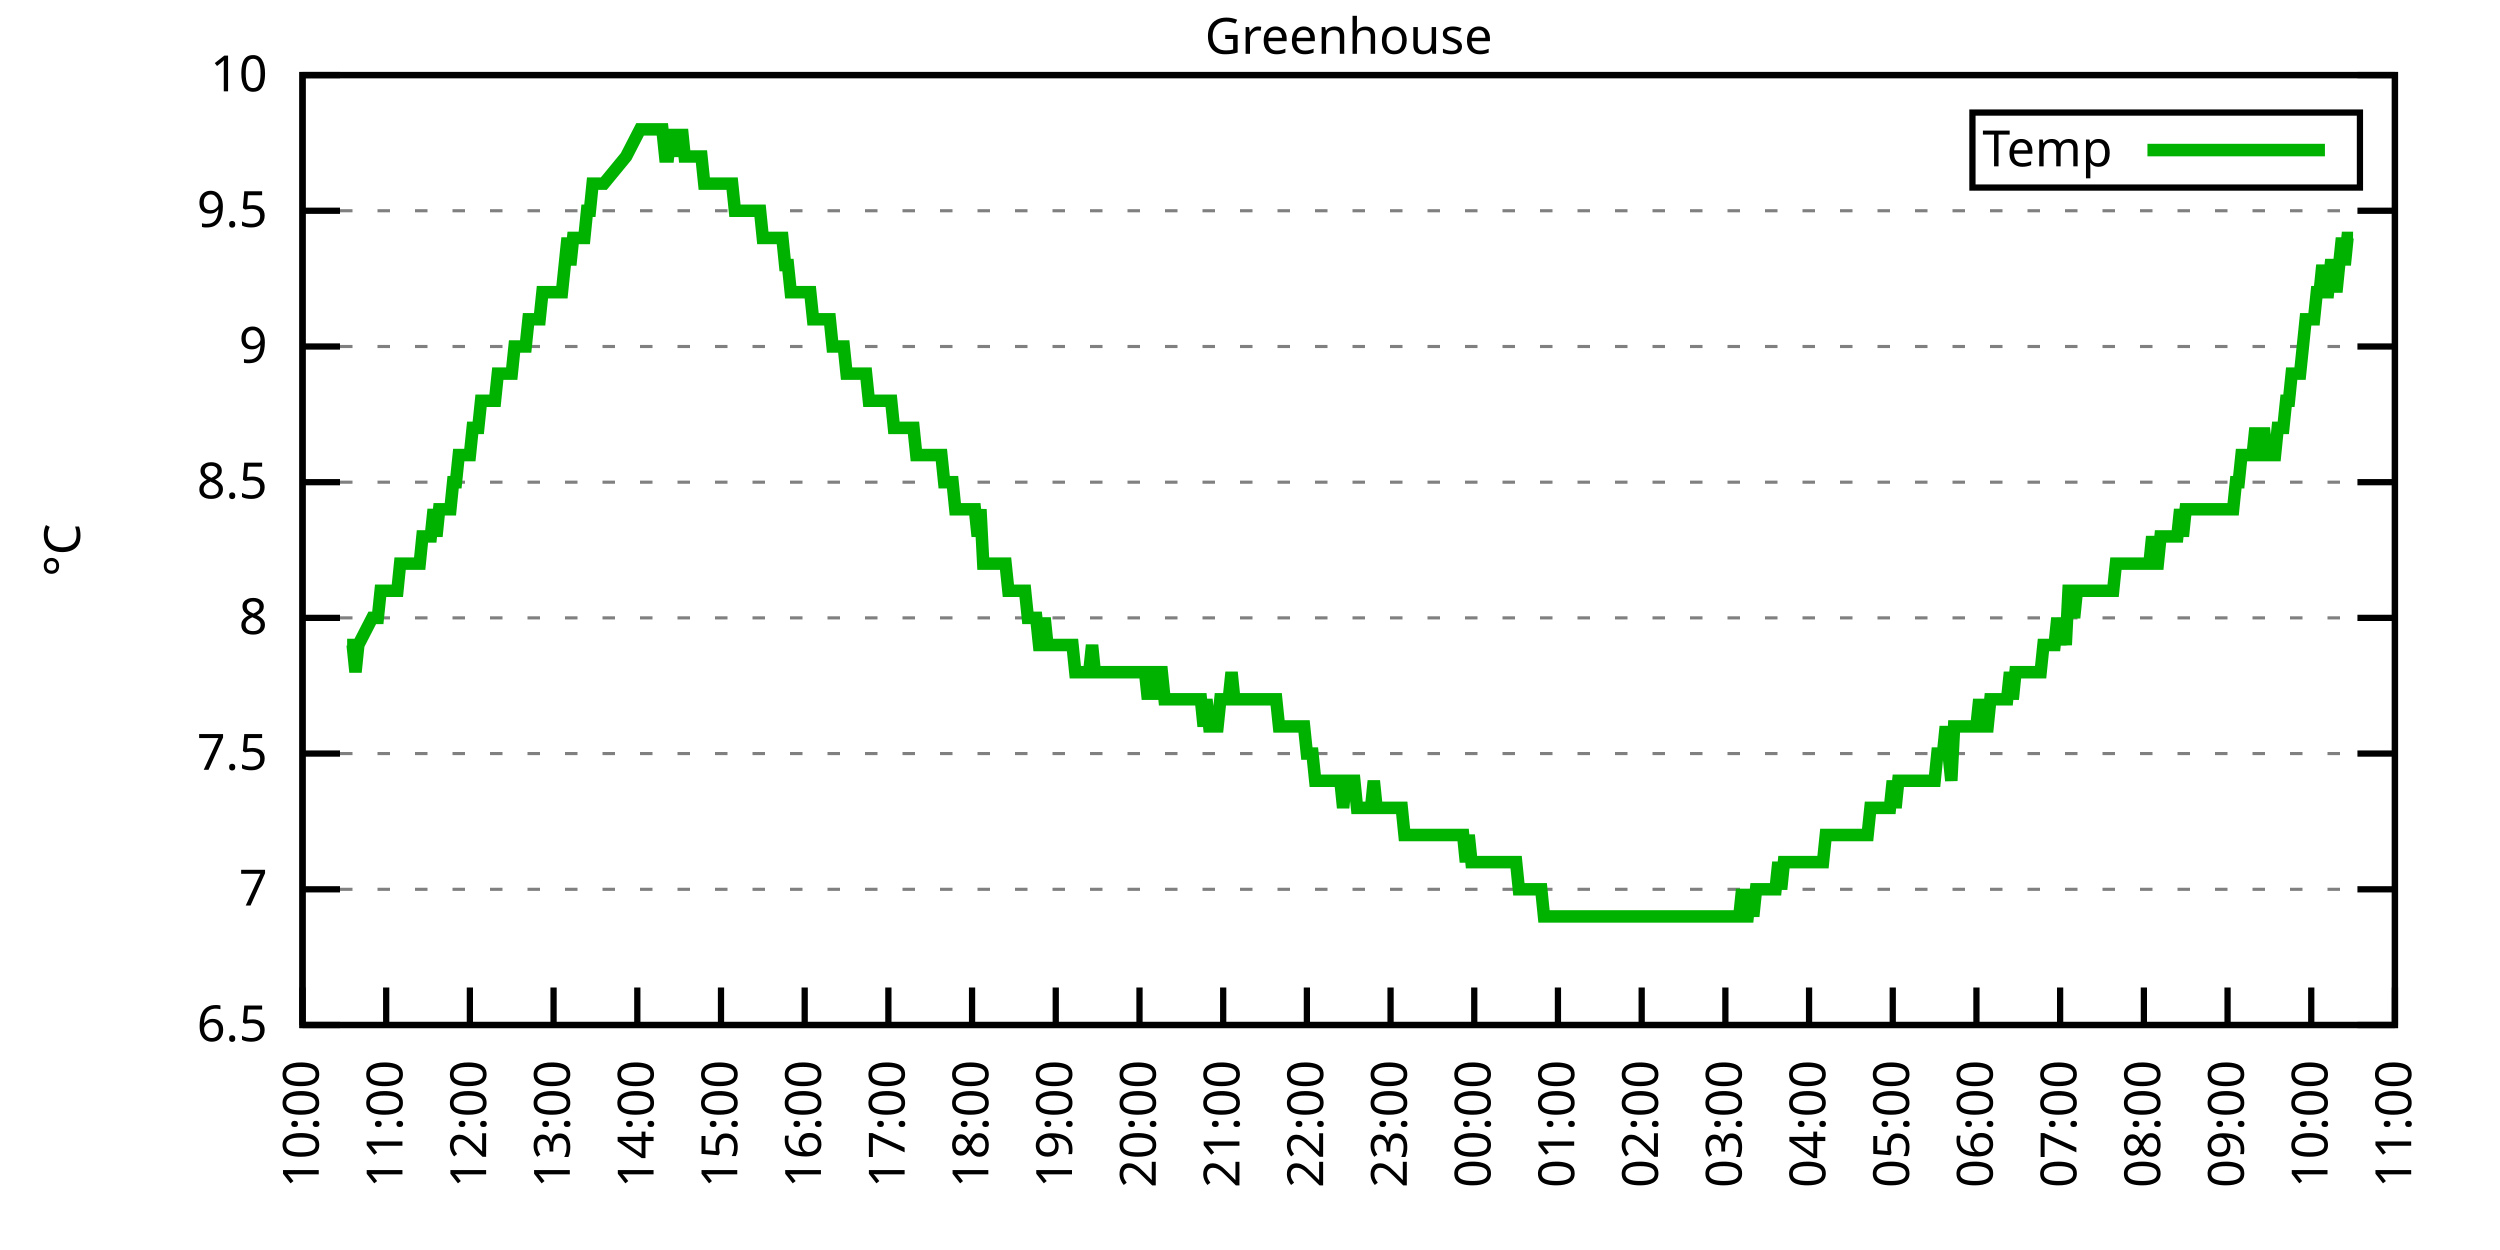
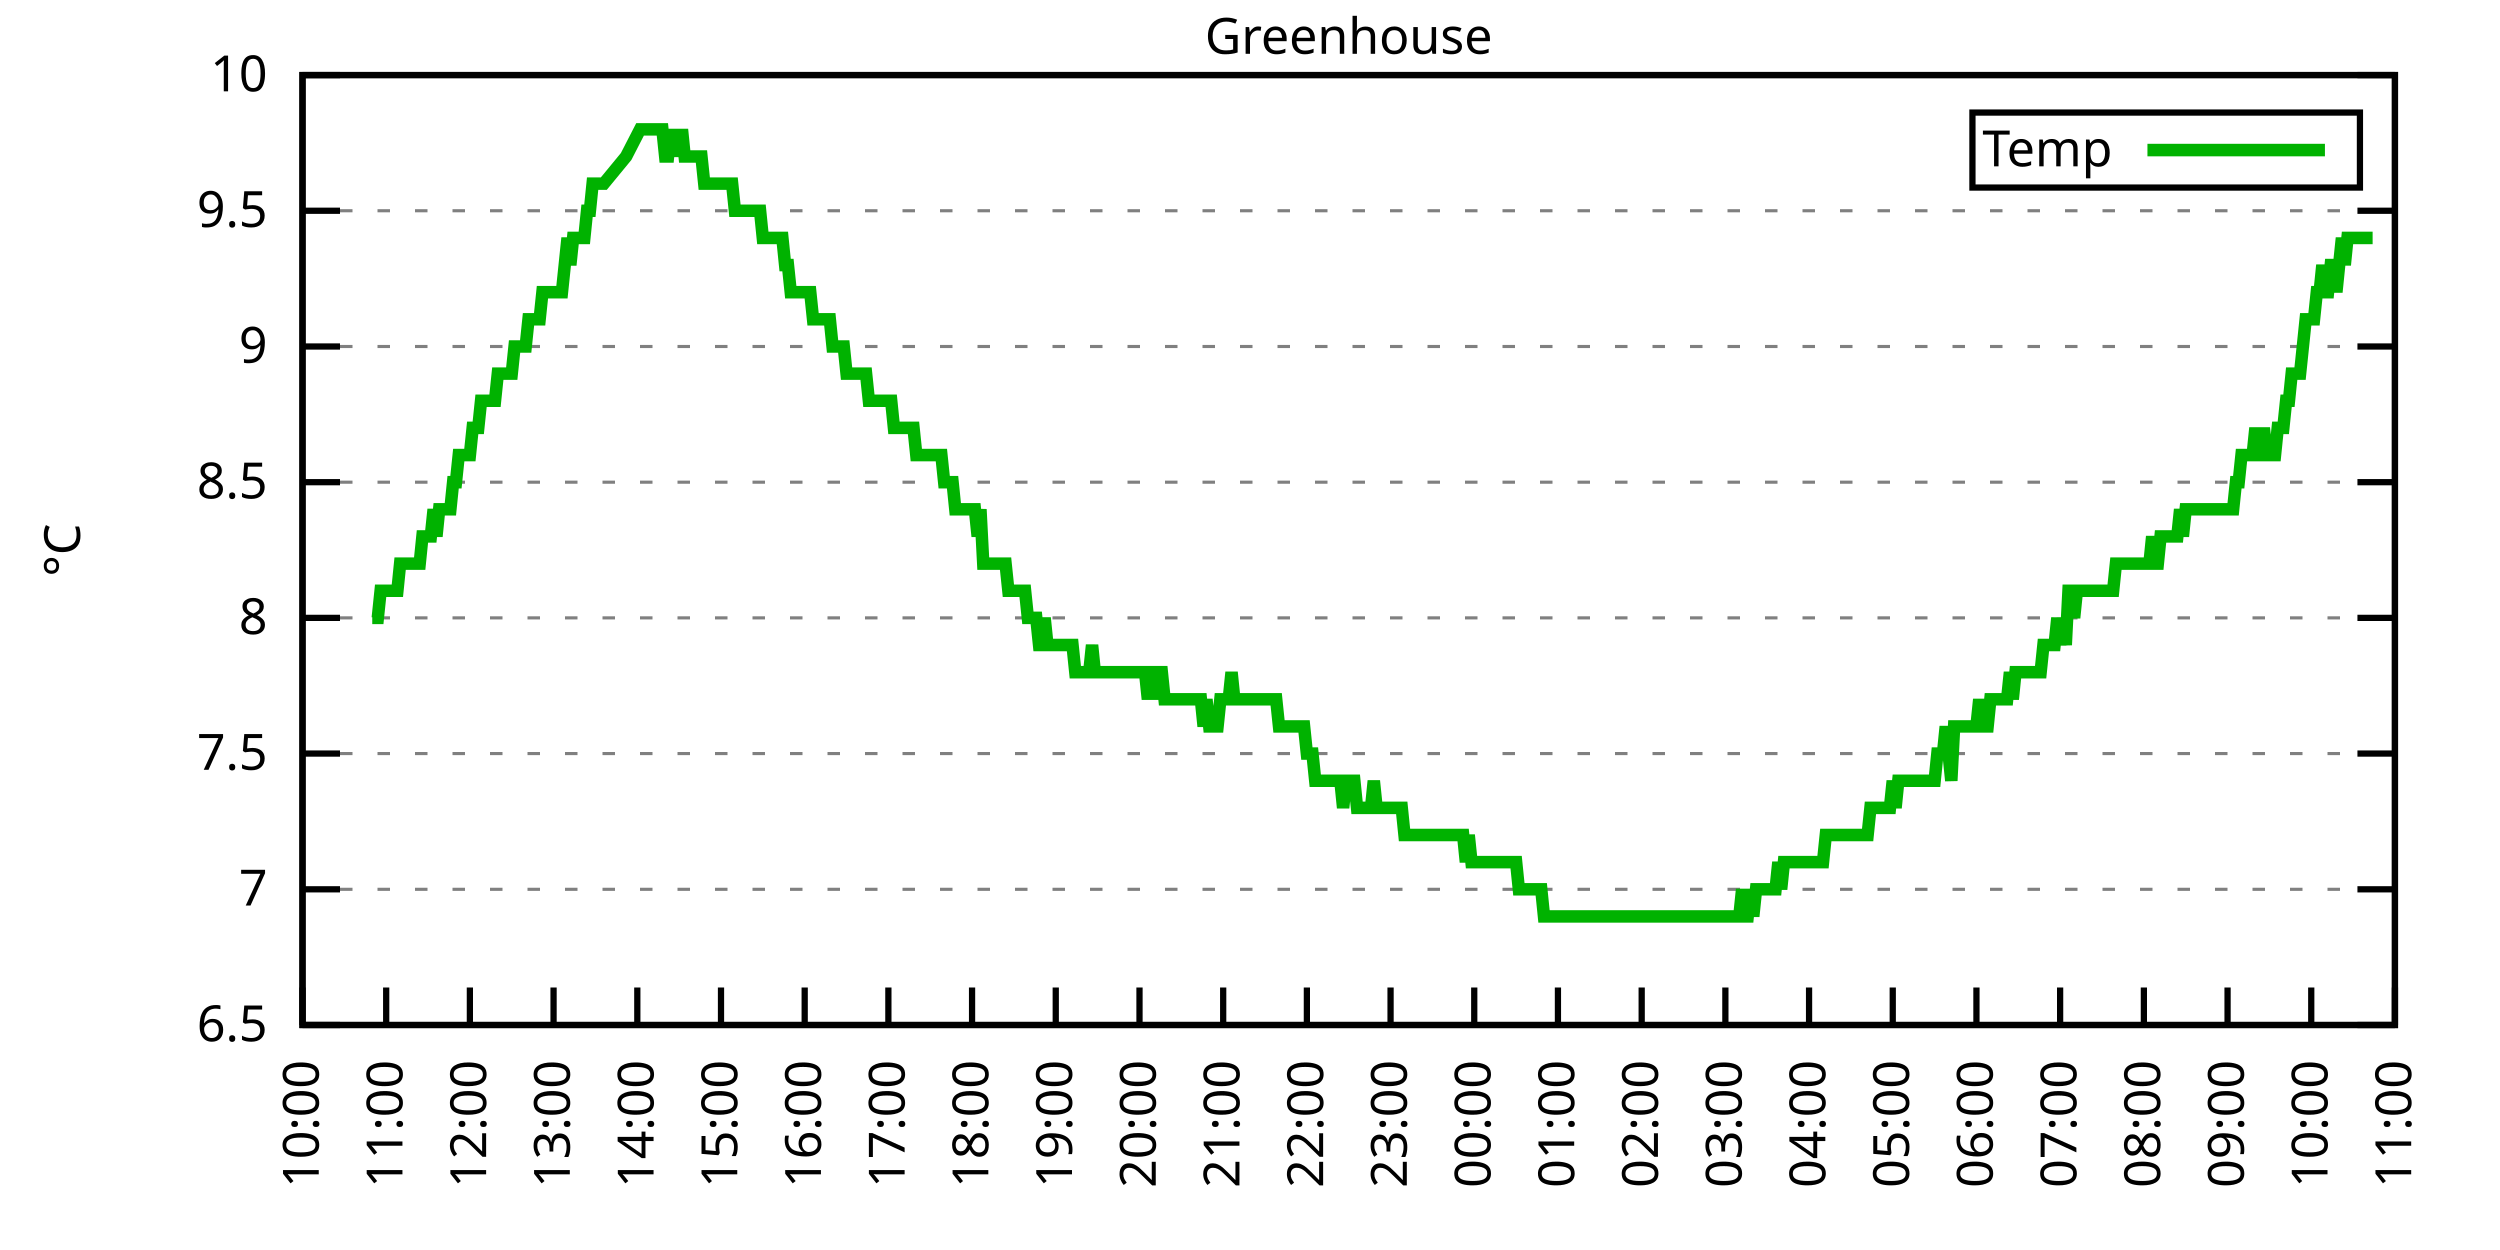
<svg xmlns="http://www.w3.org/2000/svg" xmlns:xlink="http://www.w3.org/1999/xlink" width="400" height="200" viewBox="0 0 400 200">
  <g id="gnuplot_canvas">
    <rect x="0" y="0" width="400" height="200" fill="none" />
    <defs>
      <circle id="gpDot" r="0.5" stroke-width="0.5" stroke="currentColor" />
      <path id="gpPt0" stroke-width="0.333" stroke="currentColor" d="M-1,0 h2 M0,-1 v2" />
      <path id="gpPt1" stroke-width="0.333" stroke="currentColor" d="M-1,-1 L1,1 M1,-1 L-1,1" />
      <path id="gpPt2" stroke-width="0.333" stroke="currentColor" d="M-1,0 L1,0 M0,-1 L0,1 M-1,-1 L1,1 M-1,1 L1,-1" />
      <rect id="gpPt3" stroke-width="0.333" stroke="currentColor" x="-1" y="-1" width="2" height="2" />
      <rect id="gpPt4" stroke-width="0.333" stroke="currentColor" fill="currentColor" x="-1" y="-1" width="2" height="2" />
      <circle id="gpPt5" stroke-width="0.333" stroke="currentColor" cx="0" cy="0" r="1" />
      <use xlink:href="#gpPt5" id="gpPt6" fill="currentColor" stroke="none" />
      <path id="gpPt7" stroke-width="0.333" stroke="currentColor" d="M0,-1.33 L-1.33,0.67 L1.33,0.67 z" />
      <use xlink:href="#gpPt7" id="gpPt8" fill="currentColor" stroke="none" />
      <use xlink:href="#gpPt7" id="gpPt9" stroke="currentColor" transform="rotate(180)" />
      <use xlink:href="#gpPt9" id="gpPt10" fill="currentColor" stroke="none" />
      <use xlink:href="#gpPt3" id="gpPt11" stroke="currentColor" transform="rotate(45)" />
      <use xlink:href="#gpPt11" id="gpPt12" fill="currentColor" stroke="none" />
      <path id="gpPt13" stroke-width="0.333" stroke="currentColor" d="M0,1.330 L1.265,0.411 L0.782,-1.067 L-0.782,-1.076 L-1.265,0.411 z" />
      <use xlink:href="#gpPt13" id="gpPt14" fill="currentColor" stroke="none" />
      <filter id="textbox" filterUnits="objectBoundingBox" x="0" y="0" height="1" width="1">
        <feFlood flood-color="white" flood-opacity="1" result="bgnd" />
        <feComposite in="SourceGraphic" in2="bgnd" operator="atop" />
      </filter>
      <filter id="greybox" filterUnits="objectBoundingBox" x="0" y="0" height="1" width="1">
        <feFlood flood-color="lightgrey" flood-opacity="1" result="grey" />
        <feComposite in="SourceGraphic" in2="grey" operator="atop" />
      </filter>
    </defs>
    <g fill="none" color="white" stroke="currentColor" stroke-width="1.00" stroke-linecap="butt" stroke-linejoin="miter">
</g>
    <g fill="none" color="black" stroke="currentColor" stroke-width="1.00" stroke-linecap="butt" stroke-linejoin="miter">
      <g stroke="none" shape-rendering="crispEdges">
        <polygon fill="rgb(255, 255, 255)" points="48.40,164.00 383.18,164.00 383.18,12.02 48.40,12.02 " />
      </g>
    </g>
    <g fill="none" color="black" stroke="currentColor" stroke-width="1.00" stroke-linecap="butt" stroke-linejoin="miter">
</g>
    <g fill="none" color="black" stroke="black" stroke-width="0.50" stroke-linecap="butt" stroke-linejoin="miter">
</g>
    <g fill="none" color="gray" stroke="currentColor" stroke-width="0.50" stroke-linecap="butt" stroke-linejoin="miter">
      <path stroke="gray" stroke-dasharray="2,4" class="gridline" d="M48.40,164.00 L383.19,164.00  " />
    </g>
    <g fill="none" color="gray" stroke="gray" stroke-width="1.00" stroke-linecap="butt" stroke-linejoin="miter">
</g>
    <g fill="none" color="black" stroke="currentColor" stroke-width="1.00" stroke-linecap="butt" stroke-linejoin="miter">
      <path stroke="black" d="M48.40,164.00 L54.40,164.00 M383.19,164.00 L377.19,164.00  " />
      <g transform="translate(42.80,166.60)" stroke="none" fill="black" font-family="Sans" font-size="8.00" text-anchor="end">
        <text>
          <tspan font-family="Sans"> 6.5</tspan>
        </text>
      </g>
    </g>
    <g fill="none" color="black" stroke="currentColor" stroke-width="1.00" stroke-linecap="butt" stroke-linejoin="miter">
</g>
    <g fill="none" color="black" stroke="black" stroke-width="0.50" stroke-linecap="butt" stroke-linejoin="miter">
</g>
    <g fill="none" color="gray" stroke="currentColor" stroke-width="0.50" stroke-linecap="butt" stroke-linejoin="miter">
      <path stroke="gray" stroke-dasharray="2,4" class="gridline" d="M48.40,142.29 L383.19,142.29  " />
    </g>
    <g fill="none" color="gray" stroke="gray" stroke-width="1.00" stroke-linecap="butt" stroke-linejoin="miter">
</g>
    <g fill="none" color="black" stroke="currentColor" stroke-width="1.00" stroke-linecap="butt" stroke-linejoin="miter">
      <path stroke="black" d="M48.40,142.29 L54.40,142.29 M383.19,142.29 L377.19,142.29  " />
      <g transform="translate(42.80,144.89)" stroke="none" fill="black" font-family="Sans" font-size="8.00" text-anchor="end">
        <text>
          <tspan font-family="Sans"> 7</tspan>
        </text>
      </g>
    </g>
    <g fill="none" color="black" stroke="currentColor" stroke-width="1.00" stroke-linecap="butt" stroke-linejoin="miter">
</g>
    <g fill="none" color="black" stroke="black" stroke-width="0.50" stroke-linecap="butt" stroke-linejoin="miter">
</g>
    <g fill="none" color="gray" stroke="currentColor" stroke-width="0.50" stroke-linecap="butt" stroke-linejoin="miter">
      <path stroke="gray" stroke-dasharray="2,4" class="gridline" d="M48.40,120.57 L383.19,120.57  " />
    </g>
    <g fill="none" color="gray" stroke="gray" stroke-width="1.00" stroke-linecap="butt" stroke-linejoin="miter">
</g>
    <g fill="none" color="black" stroke="currentColor" stroke-width="1.00" stroke-linecap="butt" stroke-linejoin="miter">
      <path stroke="black" d="M48.40,120.57 L54.40,120.57 M383.19,120.57 L377.19,120.57  " />
      <g transform="translate(42.80,123.17)" stroke="none" fill="black" font-family="Sans" font-size="8.00" text-anchor="end">
        <text>
          <tspan font-family="Sans"> 7.5</tspan>
        </text>
      </g>
    </g>
    <g fill="none" color="black" stroke="currentColor" stroke-width="1.00" stroke-linecap="butt" stroke-linejoin="miter">
</g>
    <g fill="none" color="black" stroke="black" stroke-width="0.50" stroke-linecap="butt" stroke-linejoin="miter">
</g>
    <g fill="none" color="gray" stroke="currentColor" stroke-width="0.50" stroke-linecap="butt" stroke-linejoin="miter">
      <path stroke="gray" stroke-dasharray="2,4" class="gridline" d="M48.40,98.86 L383.19,98.86  " />
    </g>
    <g fill="none" color="gray" stroke="gray" stroke-width="1.00" stroke-linecap="butt" stroke-linejoin="miter">
</g>
    <g fill="none" color="black" stroke="currentColor" stroke-width="1.00" stroke-linecap="butt" stroke-linejoin="miter">
      <path stroke="black" d="M48.40,98.86 L54.40,98.86 M383.19,98.86 L377.19,98.86  " />
      <g transform="translate(42.80,101.46)" stroke="none" fill="black" font-family="Sans" font-size="8.00" text-anchor="end">
        <text>
          <tspan font-family="Sans"> 8</tspan>
        </text>
      </g>
    </g>
    <g fill="none" color="black" stroke="currentColor" stroke-width="1.00" stroke-linecap="butt" stroke-linejoin="miter">
</g>
    <g fill="none" color="black" stroke="black" stroke-width="0.50" stroke-linecap="butt" stroke-linejoin="miter">
</g>
    <g fill="none" color="gray" stroke="currentColor" stroke-width="0.50" stroke-linecap="butt" stroke-linejoin="miter">
      <path stroke="gray" stroke-dasharray="2,4" class="gridline" d="M48.40,77.15 L383.19,77.15  " />
    </g>
    <g fill="none" color="gray" stroke="gray" stroke-width="1.00" stroke-linecap="butt" stroke-linejoin="miter">
</g>
    <g fill="none" color="black" stroke="currentColor" stroke-width="1.00" stroke-linecap="butt" stroke-linejoin="miter">
      <path stroke="black" d="M48.40,77.15 L54.40,77.15 M383.19,77.15 L377.19,77.15  " />
      <g transform="translate(42.80,79.75)" stroke="none" fill="black" font-family="Sans" font-size="8.00" text-anchor="end">
        <text>
          <tspan font-family="Sans"> 8.5</tspan>
        </text>
      </g>
    </g>
    <g fill="none" color="black" stroke="currentColor" stroke-width="1.00" stroke-linecap="butt" stroke-linejoin="miter">
</g>
    <g fill="none" color="black" stroke="black" stroke-width="0.50" stroke-linecap="butt" stroke-linejoin="miter">
</g>
    <g fill="none" color="gray" stroke="currentColor" stroke-width="0.50" stroke-linecap="butt" stroke-linejoin="miter">
      <path stroke="gray" stroke-dasharray="2,4" class="gridline" d="M48.40,55.44 L383.19,55.44  " />
    </g>
    <g fill="none" color="gray" stroke="gray" stroke-width="1.00" stroke-linecap="butt" stroke-linejoin="miter">
</g>
    <g fill="none" color="black" stroke="currentColor" stroke-width="1.00" stroke-linecap="butt" stroke-linejoin="miter">
      <path stroke="black" d="M48.40,55.44 L54.40,55.44 M383.19,55.44 L377.19,55.44  " />
      <g transform="translate(42.80,58.04)" stroke="none" fill="black" font-family="Sans" font-size="8.00" text-anchor="end">
        <text>
          <tspan font-family="Sans"> 9</tspan>
        </text>
      </g>
    </g>
    <g fill="none" color="black" stroke="currentColor" stroke-width="1.00" stroke-linecap="butt" stroke-linejoin="miter">
</g>
    <g fill="none" color="black" stroke="black" stroke-width="0.50" stroke-linecap="butt" stroke-linejoin="miter">
</g>
    <g fill="none" color="gray" stroke="currentColor" stroke-width="0.50" stroke-linecap="butt" stroke-linejoin="miter">
      <path stroke="gray" stroke-dasharray="2,4" class="gridline" d="M48.40,33.72 L383.19,33.72  " />
    </g>
    <g fill="none" color="gray" stroke="gray" stroke-width="1.00" stroke-linecap="butt" stroke-linejoin="miter">
</g>
    <g fill="none" color="black" stroke="currentColor" stroke-width="1.00" stroke-linecap="butt" stroke-linejoin="miter">
      <path stroke="black" d="M48.40,33.72 L54.40,33.72 M383.19,33.72 L377.19,33.72  " />
      <g transform="translate(42.80,36.32)" stroke="none" fill="black" font-family="Sans" font-size="8.00" text-anchor="end">
        <text>
          <tspan font-family="Sans"> 9.5</tspan>
        </text>
      </g>
    </g>
    <g fill="none" color="black" stroke="currentColor" stroke-width="1.00" stroke-linecap="butt" stroke-linejoin="miter">
</g>
    <g fill="none" color="black" stroke="black" stroke-width="0.50" stroke-linecap="butt" stroke-linejoin="miter">
</g>
    <g fill="none" color="gray" stroke="currentColor" stroke-width="0.50" stroke-linecap="butt" stroke-linejoin="miter">
      <path stroke="gray" stroke-dasharray="2,4" class="gridline" d="M48.40,12.01 L383.19,12.01  " />
    </g>
    <g fill="none" color="gray" stroke="gray" stroke-width="1.00" stroke-linecap="butt" stroke-linejoin="miter">
</g>
    <g fill="none" color="black" stroke="currentColor" stroke-width="1.00" stroke-linecap="butt" stroke-linejoin="miter">
      <path stroke="black" d="M48.40,12.01 L54.40,12.01 M383.19,12.01 L377.19,12.01  " />
      <g transform="translate(42.80,14.61)" stroke="none" fill="black" font-family="Sans" font-size="8.00" text-anchor="end">
        <text>
          <tspan font-family="Sans"> 10</tspan>
        </text>
      </g>
    </g>
    <g fill="none" color="black" stroke="currentColor" stroke-width="1.00" stroke-linecap="butt" stroke-linejoin="miter">
      <path stroke="black" d="M48.40,164.00 L48.40,158.00  " />
      <g transform="translate(51.00,169.60) rotate(270.00)" stroke="none" fill="black" font-family="Sans" font-size="8.00" text-anchor="end">
        <text>
          <tspan font-family="Sans">10:00</tspan>
        </text>
      </g>
    </g>
    <g fill="none" color="black" stroke="currentColor" stroke-width="1.00" stroke-linecap="butt" stroke-linejoin="miter">
      <path stroke="black" d="M61.79,164.00 L61.79,158.00  " />
      <g transform="translate(64.39,169.60) rotate(270.00)" stroke="none" fill="black" font-family="Sans" font-size="8.00" text-anchor="end">
        <text>
          <tspan font-family="Sans">11:00</tspan>
        </text>
      </g>
    </g>
    <g fill="none" color="black" stroke="currentColor" stroke-width="1.00" stroke-linecap="butt" stroke-linejoin="miter">
      <path stroke="black" d="M75.18,164.00 L75.18,158.00  " />
      <g transform="translate(77.78,169.60) rotate(270.00)" stroke="none" fill="black" font-family="Sans" font-size="8.00" text-anchor="end">
        <text>
          <tspan font-family="Sans">12:00</tspan>
        </text>
      </g>
    </g>
    <g fill="none" color="black" stroke="currentColor" stroke-width="1.00" stroke-linecap="butt" stroke-linejoin="miter">
      <path stroke="black" d="M88.57,164.00 L88.57,158.00  " />
      <g transform="translate(91.17,169.60) rotate(270.00)" stroke="none" fill="black" font-family="Sans" font-size="8.00" text-anchor="end">
        <text>
          <tspan font-family="Sans">13:00</tspan>
        </text>
      </g>
    </g>
    <g fill="none" color="black" stroke="currentColor" stroke-width="1.00" stroke-linecap="butt" stroke-linejoin="miter">
      <path stroke="black" d="M101.97,164.00 L101.97,158.00  " />
      <g transform="translate(104.57,169.60) rotate(270.00)" stroke="none" fill="black" font-family="Sans" font-size="8.00" text-anchor="end">
        <text>
          <tspan font-family="Sans">14:00</tspan>
        </text>
      </g>
    </g>
    <g fill="none" color="black" stroke="currentColor" stroke-width="1.00" stroke-linecap="butt" stroke-linejoin="miter">
      <path stroke="black" d="M115.36,164.00 L115.36,158.00  " />
      <g transform="translate(117.96,169.60) rotate(270.00)" stroke="none" fill="black" font-family="Sans" font-size="8.00" text-anchor="end">
        <text>
          <tspan font-family="Sans">15:00</tspan>
        </text>
      </g>
    </g>
    <g fill="none" color="black" stroke="currentColor" stroke-width="1.00" stroke-linecap="butt" stroke-linejoin="miter">
      <path stroke="black" d="M128.75,164.00 L128.75,158.00  " />
      <g transform="translate(131.35,169.60) rotate(270.00)" stroke="none" fill="black" font-family="Sans" font-size="8.00" text-anchor="end">
        <text>
          <tspan font-family="Sans">16:00</tspan>
        </text>
      </g>
    </g>
    <g fill="none" color="black" stroke="currentColor" stroke-width="1.00" stroke-linecap="butt" stroke-linejoin="miter">
      <path stroke="black" d="M142.14,164.00 L142.14,158.00  " />
      <g transform="translate(144.74,169.60) rotate(270.00)" stroke="none" fill="black" font-family="Sans" font-size="8.00" text-anchor="end">
        <text>
          <tspan font-family="Sans">17:00</tspan>
        </text>
      </g>
    </g>
    <g fill="none" color="black" stroke="currentColor" stroke-width="1.00" stroke-linecap="butt" stroke-linejoin="miter">
      <path stroke="black" d="M155.53,164.00 L155.53,158.00  " />
      <g transform="translate(158.13,169.60) rotate(270.00)" stroke="none" fill="black" font-family="Sans" font-size="8.00" text-anchor="end">
        <text>
          <tspan font-family="Sans">18:00</tspan>
        </text>
      </g>
    </g>
    <g fill="none" color="black" stroke="currentColor" stroke-width="1.00" stroke-linecap="butt" stroke-linejoin="miter">
      <path stroke="black" d="M168.92,164.00 L168.92,158.00  " />
      <g transform="translate(171.52,169.60) rotate(270.00)" stroke="none" fill="black" font-family="Sans" font-size="8.00" text-anchor="end">
        <text>
          <tspan font-family="Sans">19:00</tspan>
        </text>
      </g>
    </g>
    <g fill="none" color="black" stroke="currentColor" stroke-width="1.00" stroke-linecap="butt" stroke-linejoin="miter">
      <path stroke="black" d="M182.32,164.00 L182.32,158.00  " />
      <g transform="translate(184.92,169.60) rotate(270.00)" stroke="none" fill="black" font-family="Sans" font-size="8.00" text-anchor="end">
        <text>
          <tspan font-family="Sans">20:00</tspan>
        </text>
      </g>
    </g>
    <g fill="none" color="black" stroke="currentColor" stroke-width="1.00" stroke-linecap="butt" stroke-linejoin="miter">
      <path stroke="black" d="M195.71,164.00 L195.71,158.00  " />
      <g transform="translate(198.31,169.60) rotate(270.00)" stroke="none" fill="black" font-family="Sans" font-size="8.00" text-anchor="end">
        <text>
          <tspan font-family="Sans">21:00</tspan>
        </text>
      </g>
    </g>
    <g fill="none" color="black" stroke="currentColor" stroke-width="1.00" stroke-linecap="butt" stroke-linejoin="miter">
      <path stroke="black" d="M209.10,164.00 L209.10,158.00  " />
      <g transform="translate(211.70,169.60) rotate(270.00)" stroke="none" fill="black" font-family="Sans" font-size="8.00" text-anchor="end">
        <text>
          <tspan font-family="Sans">22:00</tspan>
        </text>
      </g>
    </g>
    <g fill="none" color="black" stroke="currentColor" stroke-width="1.00" stroke-linecap="butt" stroke-linejoin="miter">
      <path stroke="black" d="M222.49,164.00 L222.49,158.00  " />
      <g transform="translate(225.09,169.60) rotate(270.00)" stroke="none" fill="black" font-family="Sans" font-size="8.00" text-anchor="end">
        <text>
          <tspan font-family="Sans">23:00</tspan>
        </text>
      </g>
    </g>
    <g fill="none" color="black" stroke="currentColor" stroke-width="1.00" stroke-linecap="butt" stroke-linejoin="miter">
      <path stroke="black" d="M235.88,164.00 L235.88,158.00  " />
      <g transform="translate(238.48,169.60) rotate(270.00)" stroke="none" fill="black" font-family="Sans" font-size="8.00" text-anchor="end">
        <text>
          <tspan font-family="Sans">00:00</tspan>
        </text>
      </g>
    </g>
    <g fill="none" color="black" stroke="currentColor" stroke-width="1.00" stroke-linecap="butt" stroke-linejoin="miter">
      <path stroke="black" d="M249.27,164.00 L249.27,158.00  " />
      <g transform="translate(251.87,169.60) rotate(270.00)" stroke="none" fill="black" font-family="Sans" font-size="8.00" text-anchor="end">
        <text>
          <tspan font-family="Sans">01:00</tspan>
        </text>
      </g>
    </g>
    <g fill="none" color="black" stroke="currentColor" stroke-width="1.00" stroke-linecap="butt" stroke-linejoin="miter">
      <path stroke="black" d="M262.67,164.00 L262.67,158.00  " />
      <g transform="translate(265.27,169.60) rotate(270.00)" stroke="none" fill="black" font-family="Sans" font-size="8.00" text-anchor="end">
        <text>
          <tspan font-family="Sans">02:00</tspan>
        </text>
      </g>
    </g>
    <g fill="none" color="black" stroke="currentColor" stroke-width="1.00" stroke-linecap="butt" stroke-linejoin="miter">
      <path stroke="black" d="M276.06,164.00 L276.06,158.00  " />
      <g transform="translate(278.66,169.60) rotate(270.00)" stroke="none" fill="black" font-family="Sans" font-size="8.00" text-anchor="end">
        <text>
          <tspan font-family="Sans">03:00</tspan>
        </text>
      </g>
    </g>
    <g fill="none" color="black" stroke="currentColor" stroke-width="1.00" stroke-linecap="butt" stroke-linejoin="miter">
      <path stroke="black" d="M289.45,164.00 L289.45,158.00  " />
      <g transform="translate(292.05,169.60) rotate(270.00)" stroke="none" fill="black" font-family="Sans" font-size="8.00" text-anchor="end">
        <text>
          <tspan font-family="Sans">04:00</tspan>
        </text>
      </g>
    </g>
    <g fill="none" color="black" stroke="currentColor" stroke-width="1.00" stroke-linecap="butt" stroke-linejoin="miter">
      <path stroke="black" d="M302.84,164.00 L302.84,158.00  " />
      <g transform="translate(305.44,169.60) rotate(270.00)" stroke="none" fill="black" font-family="Sans" font-size="8.00" text-anchor="end">
        <text>
          <tspan font-family="Sans">05:00</tspan>
        </text>
      </g>
    </g>
    <g fill="none" color="black" stroke="currentColor" stroke-width="1.00" stroke-linecap="butt" stroke-linejoin="miter">
      <path stroke="black" d="M316.23,164.00 L316.23,158.00  " />
      <g transform="translate(318.83,169.60) rotate(270.00)" stroke="none" fill="black" font-family="Sans" font-size="8.00" text-anchor="end">
        <text>
          <tspan font-family="Sans">06:00</tspan>
        </text>
      </g>
    </g>
    <g fill="none" color="black" stroke="currentColor" stroke-width="1.00" stroke-linecap="butt" stroke-linejoin="miter">
      <path stroke="black" d="M329.62,164.00 L329.62,158.00  " />
      <g transform="translate(332.22,169.60) rotate(270.00)" stroke="none" fill="black" font-family="Sans" font-size="8.00" text-anchor="end">
        <text>
          <tspan font-family="Sans">07:00</tspan>
        </text>
      </g>
    </g>
    <g fill="none" color="black" stroke="currentColor" stroke-width="1.00" stroke-linecap="butt" stroke-linejoin="miter">
      <path stroke="black" d="M343.02,164.00 L343.02,158.00  " />
      <g transform="translate(345.62,169.60) rotate(270.00)" stroke="none" fill="black" font-family="Sans" font-size="8.00" text-anchor="end">
        <text>
          <tspan font-family="Sans">08:00</tspan>
        </text>
      </g>
    </g>
    <g fill="none" color="black" stroke="currentColor" stroke-width="1.00" stroke-linecap="butt" stroke-linejoin="miter">
      <path stroke="black" d="M356.41,164.00 L356.41,158.00  " />
      <g transform="translate(359.01,169.60) rotate(270.00)" stroke="none" fill="black" font-family="Sans" font-size="8.00" text-anchor="end">
        <text>
          <tspan font-family="Sans">09:00</tspan>
        </text>
      </g>
    </g>
    <g fill="none" color="black" stroke="currentColor" stroke-width="1.00" stroke-linecap="butt" stroke-linejoin="miter">
      <path stroke="black" d="M369.80,164.00 L369.80,158.00  " />
      <g transform="translate(372.40,169.60) rotate(270.00)" stroke="none" fill="black" font-family="Sans" font-size="8.00" text-anchor="end">
        <text>
          <tspan font-family="Sans">10:00</tspan>
        </text>
      </g>
    </g>
    <g fill="none" color="black" stroke="currentColor" stroke-width="1.00" stroke-linecap="butt" stroke-linejoin="miter">
      <path stroke="black" d="M383.19,164.00 L383.19,158.00  " />
      <g transform="translate(385.79,169.60) rotate(270.00)" stroke="none" fill="black" font-family="Sans" font-size="8.00" text-anchor="end">
        <text>
          <tspan font-family="Sans">11:00</tspan>
        </text>
      </g>
    </g>
    <g fill="none" color="black" stroke="currentColor" stroke-width="1.00" stroke-linecap="butt" stroke-linejoin="miter">
</g>
    <g fill="none" color="black" stroke="currentColor" stroke-width="1.00" stroke-linecap="butt" stroke-linejoin="miter">
      <path stroke="black" d="M48.40,12.01 L48.40,164.00 L383.19,164.00 L383.19,12.01 L48.40,12.01 Z  " />
    </g>
    <g fill="none" color="black" stroke="currentColor" stroke-width="1.00" stroke-linecap="butt" stroke-linejoin="miter">
</g>
    <g fill="none" color="black" stroke="currentColor" stroke-width="1.00" stroke-linecap="butt" stroke-linejoin="miter">
      <path stroke="black" d="M315.59,30.01 L315.59,18.01 L377.59,18.01 L377.59,30.01 L315.59,30.01 Z  " />
    </g>
    <g id="Greenhouse_plot_1">
      <g fill="none" color="white" stroke="black" stroke-width="2.00" stroke-linecap="butt" stroke-linejoin="miter">
</g>
      <g fill="none" color="black" stroke="currentColor" stroke-width="2.00" stroke-linecap="butt" stroke-linejoin="miter">
        <g transform="translate(337.99,26.61)" stroke="none" fill="black" font-family="Sans" font-size="8.00" text-anchor="end">
          <text>
            <tspan font-family="Sans">Temp</tspan>
          </text>
        </g>
      </g>
      <g fill="none" color="black" stroke="currentColor" stroke-width="2.00" stroke-linecap="butt" stroke-linejoin="miter">
-         <path stroke="rgb(  0, 178,   0)" d="M343.59,24.01 L371.99,24.01 M55.54,103.20 L55.99,103.20 L56.43,103.20 L56.88,107.55 L57.33,103.20 L59.56,98.86   L60.45,98.86 L60.90,94.52 L61.35,94.52 L61.79,94.52 L62.24,94.52 L62.68,94.52 L63.13,94.52 L63.58,94.52   L64.02,90.18 L64.47,90.18 L64.92,90.18 L65.36,90.18 L65.81,90.18 L66.26,90.18 L66.70,90.18 L67.15,90.18   L67.59,85.83 L68.04,85.83 L68.49,85.83 L68.93,85.83 L69.38,81.49 L69.83,85.83 L70.27,81.49 L70.72,81.49   L71.17,81.49 L71.61,81.49 L72.06,81.49 L72.50,77.15 L72.95,77.15 L73.40,72.81 L73.84,72.81 L74.29,72.81   L74.74,72.81 L75.18,72.81 L75.63,68.46 L76.08,68.46 L76.52,68.46 L76.97,64.12 L77.42,64.12 L77.86,64.12   L78.31,64.12 L78.75,64.12 L79.20,64.12 L79.65,59.78 L80.09,59.78 L80.54,59.78 L80.99,59.78 L81.43,59.78   L81.88,59.78 L82.33,55.44 L82.77,55.44 L83.22,55.44 L83.66,55.44 L84.11,55.44 L84.56,51.09 L85.00,51.09   L85.45,51.09 L85.90,51.09 L86.34,51.09 L86.79,46.75 L87.24,46.75 L87.68,46.75 L88.13,46.75 L88.57,46.75   L89.02,46.75 L89.47,46.75 L89.91,46.75 L90.36,42.41 L90.81,38.07 L91.25,42.41 L91.70,38.07 L92.15,38.07   L92.59,38.07 L93.04,38.07 L93.49,38.07 L93.93,33.72 L94.38,33.72 L94.82,29.38 L95.05,29.38 L95.72,29.38   L96.16,29.38 L96.61,29.38 L100.18,25.04 L102.41,20.70 L103.31,20.70 L103.75,20.70 L104.20,20.70 L104.64,20.70   L105.09,20.70 L105.54,20.70 L105.98,20.70 L106.43,25.04 L106.88,25.04 L107.32,20.70 L107.77,25.04 L108.22,20.70   L108.66,25.04 L109.11,20.70 L109.55,25.04 L110.00,25.04 L110.45,25.04 L111.34,25.04 L111.79,25.04 L112.23,25.04   L112.68,29.38 L113.13,29.38 L113.57,29.38 L114.02,29.38 L114.47,29.38 L114.91,29.38 L115.36,29.38 L115.80,29.38   L116.25,29.38 L116.70,29.38 L117.14,29.38 L117.59,33.72 L118.04,33.72 L118.48,33.72 L118.93,33.72 L119.38,33.72   L119.82,33.72 L120.27,33.72 L120.71,33.72 L121.16,33.72 L121.61,33.72 L122.05,38.07 L122.50,38.07 L122.95,38.07   L123.39,38.07 L123.84,38.07 L124.29,38.07 L124.73,38.07 L125.18,38.07 L125.62,42.41 L126.07,42.41 L126.52,46.75   L126.96,46.75 L127.41,46.75 L127.86,46.75 L128.30,46.75 L128.75,46.75 L129.20,46.75 L129.64,46.75 L130.09,51.09   L130.54,51.09 L130.98,51.09 L131.43,51.09 L131.87,51.09 L132.32,51.09 L132.77,51.09 L133.21,55.44 L133.66,55.44   L134.11,55.44 L134.55,55.44 L135.00,55.44 L135.45,59.78 L135.89,59.78 L136.34,59.78 L136.78,59.78 L137.23,59.78   L137.68,59.78 L138.12,59.78 L138.57,59.78 L139.02,64.12 L139.46,64.12 L139.91,64.12 L140.36,64.12 L140.80,64.12   L141.25,64.12 L141.69,64.12 L142.14,64.12 L142.59,64.12 L143.03,68.46 L143.48,68.46 L143.93,68.46 L144.37,68.46   L144.82,68.46 L145.27,68.46 L145.71,68.46 L146.16,68.46 L146.61,72.81 L147.05,72.81 L147.50,72.81 L147.94,72.81   L148.39,72.81 L148.84,72.81 L149.28,72.81 L149.73,72.81 L150.18,72.81 L150.62,72.81 L151.07,77.15 L151.52,77.15   L151.96,77.15 L152.41,77.15 L152.85,81.49 L153.30,81.49 L153.75,81.49 L154.19,81.49 L154.64,81.49 L155.09,81.49   L155.53,81.49 L155.98,81.49 L156.43,85.83 L156.87,81.49 L157.32,90.18 L157.76,90.18 L158.21,90.18 L158.66,90.18   L159.10,90.18 L159.55,90.18 L160.00,90.18 L160.44,90.18 L160.89,90.18 L161.34,94.52 L161.78,94.52 L162.23,94.52   L162.67,94.52 L163.12,94.52 L163.57,94.52 L164.01,94.52 L164.46,98.86 L164.91,98.86 L165.35,98.86 L165.80,98.86   L166.25,103.20 L166.69,103.20 L167.14,98.86 L167.59,103.20 L168.03,103.20 L168.48,103.20 L168.92,103.20 L169.37,103.20   L169.82,103.20 L170.26,103.20 L170.71,103.20 L171.16,103.20 L171.60,103.20 L172.05,107.55 L172.50,107.55 L172.94,107.55   L173.39,107.55 L173.83,107.55 L174.28,107.55 L174.73,103.20 L175.17,107.55 L175.62,107.55 L176.07,107.55 L176.51,107.55   L176.96,107.55 L177.41,107.55 L177.85,107.55 L178.30,107.55 L178.74,107.55 L179.19,107.55 L179.64,107.55 L180.08,107.55   L180.53,107.55 L180.98,107.55 L181.42,107.55 L181.87,107.55 L182.32,107.55 L182.76,107.55 L183.21,107.55 L183.66,111.89   L184.10,107.55 L184.55,107.55 L184.99,111.89 L185.44,107.55 L185.89,107.55 L186.33,111.89 L186.78,111.89 L187.23,111.89   L187.67,111.89 L188.12,111.89 L188.57,111.89 L189.01,111.89 L189.46,111.89 L189.90,111.89 L190.35,111.89 L190.80,111.89   L191.24,111.89 L191.69,111.89 L192.14,111.89 L192.58,116.23 L193.03,111.89 L193.48,116.23 L193.92,116.23 L194.37,116.23   L194.81,116.23 L195.26,111.89 L195.71,111.89 L196.15,111.89 L196.60,111.89 L197.05,107.55 L197.49,111.89 L197.94,111.89   L198.39,111.89 L198.83,111.89 L199.28,111.89 L199.73,111.89 L200.17,111.89 L200.62,111.89 L201.06,111.89 L201.51,111.89   L201.96,111.89 L202.40,111.89 L202.85,111.89 L203.30,111.89 L203.74,111.89 L204.19,111.89 L204.64,116.23 L205.08,116.23   L205.53,116.23 L205.97,116.23 L206.42,116.23 L206.87,116.23 L207.31,116.23 L207.76,116.23 L208.21,116.23 L208.65,116.23   L209.10,120.57 L209.55,120.57 L209.99,120.57 L210.44,124.92 L210.88,124.92 L211.33,124.92 L211.78,124.92 L212.22,124.92   L212.67,124.92 L213.12,124.92 L213.56,124.92 L214.01,124.92 L214.46,124.92 L214.90,129.26 L215.35,124.92 L215.80,124.92   L216.24,124.92 L216.69,124.92 L217.13,129.26 L217.58,129.26 L218.03,129.26 L218.47,129.26 L218.92,129.26 L219.37,129.26   L219.81,124.92 L220.26,129.26 L220.71,129.26 L221.15,129.26 L221.60,129.26 L222.04,129.26 L222.49,129.26 L222.94,129.26   L223.38,129.26 L223.83,129.26 L224.28,129.26 L224.72,133.60 L225.17,133.60 L225.62,133.60 L226.06,133.60 L226.51,133.60   L226.95,133.60 L227.40,133.60 L227.85,133.60 L228.29,133.60 L228.74,133.60 L229.19,133.60 L229.63,133.60 L230.08,133.60   L230.53,133.60 L230.97,133.60 L231.42,133.60 L231.86,133.60 L232.31,133.60 L232.76,133.60 L233.20,133.60 L233.65,133.60   L234.10,133.60 L234.54,137.94 L234.99,133.60 L235.44,137.94 L235.88,137.94 L236.33,137.94 L236.78,137.94 L237.22,137.94   L237.67,137.94 L238.11,137.94 L238.56,137.94 L239.01,137.94 L239.45,137.94 L239.90,137.94 L240.35,137.94 L240.79,137.94   L241.24,137.94 L241.69,137.94 L242.13,137.94 L242.58,137.94 L243.02,142.29 L243.47,142.29 L243.92,142.29 L244.36,142.29   L244.81,142.29 L245.26,142.29 L245.70,142.29 L246.15,142.29 L246.60,142.29 L247.04,146.63 L247.49,146.63 L247.93,146.63   L248.38,146.63 L248.83,146.63 L249.27,146.63 L249.72,146.63 L250.17,146.63 L250.61,146.63 L251.06,146.63 L251.51,146.63   L251.95,146.63 L252.40,146.63 L252.85,146.63 L253.29,146.63 L253.74,146.63 L254.18,146.63 L254.63,146.63 L255.08,146.63   L255.52,146.63 L255.97,146.63 L256.42,146.63 L256.86,146.63 L257.31,146.63 L257.76,146.63 L258.20,146.63 L258.65,146.63   L259.09,146.63 L259.54,146.63 L259.99,146.63 L260.43,146.63 L260.88,146.63 L261.33,146.63 L261.77,146.63 L262.22,146.63   L262.67,146.63 L263.11,146.63 L263.56,146.63 L264.00,146.63 L264.45,146.63 L264.90,146.63 L265.34,146.63 L265.79,146.63   L266.24,146.63 L266.68,146.63 L267.13,146.63 L267.58,146.63 L268.02,146.63 L268.47,146.63 L268.92,146.63 L269.36,146.63   L269.81,146.63 L270.25,146.63 L270.70,146.63 L271.15,146.63 L271.59,146.63 L272.04,146.63 L272.49,146.63 L272.93,146.63   L273.38,146.63 L273.83,146.63 L274.27,146.63 L274.72,146.63 L275.16,146.63 L275.61,146.63 L276.06,146.63 L276.50,146.63   L276.95,146.63 L277.40,146.63 L277.84,146.63 L278.29,146.63 L278.74,142.29 L279.18,146.63 L279.63,146.63 L280.07,142.29   L280.52,146.63 L280.97,142.29 L281.41,142.29 L281.86,142.29 L282.31,142.29 L282.75,142.29 L283.20,142.29 L283.65,142.29   L284.09,142.29 L284.54,137.94 L284.98,142.29 L285.43,137.94 L285.88,137.94 L286.32,137.94 L286.77,137.94 L287.22,137.94   L287.66,137.94 L288.11,137.94 L288.56,137.94 L289.00,137.94 L289.45,137.94 L289.90,137.94 L290.34,137.94 L290.79,137.94   L291.23,137.94 L291.68,137.94 L292.13,133.60 L292.57,133.60 L293.02,133.60 L293.47,133.60 L293.91,133.60 L294.36,133.60   L294.81,133.60 L295.25,133.60 L295.70,133.60 L296.14,133.60 L296.59,133.60 L297.04,133.60 L297.48,133.60 L297.93,133.60   L298.38,133.60 L298.82,133.60 L299.27,129.26 L299.72,129.26 L300.16,129.26 L300.61,129.26 L301.05,129.26 L301.50,129.26   L301.95,129.26 L302.39,129.26 L302.84,124.92 L303.29,129.26 L303.73,124.92 L304.18,124.92 L304.63,124.92 L305.07,124.92   L305.52,124.92 L305.97,124.92 L306.41,124.92 L306.86,124.92 L307.30,124.92 L307.75,124.92 L308.20,124.92 L308.64,124.92   L309.09,124.92 L309.54,124.92 L309.98,120.57 L310.43,120.57 L310.88,120.57 L311.32,116.23 L311.77,120.57 L312.21,124.92   L312.66,116.23 L313.11,116.23 L313.55,116.23 L314.00,116.23 L314.45,116.23 L314.89,116.23 L315.34,116.23 L315.79,116.23   L316.23,116.23 L316.68,111.89 L317.12,116.23 L317.57,116.23 L318.02,116.23 L318.46,111.89 L318.91,111.89 L319.36,111.89   L319.80,111.89 L320.25,111.89 L320.70,111.89 L321.14,111.89 L321.59,107.55 L322.04,111.89 L322.48,107.55 L322.93,107.55   L323.37,107.55 L323.82,107.55 L324.27,107.55 L324.71,107.55 L325.16,107.55 L325.61,107.55 L326.05,107.55 L326.50,107.55   L326.95,103.20 L327.39,103.20 L327.84,103.20 L328.28,103.20 L328.73,103.20 L329.18,98.86 L329.62,103.20 L330.07,98.86   L330.52,103.20 L330.96,94.52 L331.41,94.52 L331.86,98.86 L332.30,94.52 L332.75,94.52 L333.19,94.52 L333.64,94.52   L334.09,94.52 L334.53,94.52 L334.98,94.52 L335.43,94.52 L335.87,94.52 L336.32,94.52 L336.77,94.52 L337.21,94.52   L337.66,94.52 L338.10,94.52 L338.55,90.18 L339.00,90.18 L339.44,90.18 L339.89,90.18 L340.34,90.18 L340.78,90.18   L341.23,90.18 L341.68,90.18 L342.12,90.18 L342.57,90.18 L343.02,90.18 L343.46,90.18 L343.91,90.18 L344.35,85.83   L344.80,90.18 L345.25,90.18 L345.69,85.83 L346.14,85.83 L346.59,85.83 L347.03,85.83 L347.48,85.83 L347.93,85.83   L348.37,85.83 L348.82,81.49 L349.26,85.83 L349.71,81.49 L350.16,81.49 L350.60,81.49 L351.05,81.49 L351.50,81.49   L351.94,81.49 L352.39,81.49 L352.84,81.49 L353.28,81.49 L353.73,81.49 L354.17,81.49 L354.62,81.49 L355.07,81.49   L355.51,81.49 L355.96,81.49 L356.41,81.49 L356.85,81.49 L357.30,81.49 L357.75,77.15 L358.19,77.15 L358.64,72.81   L359.09,72.81 L359.53,72.81 L359.98,72.81 L360.42,72.81 L360.87,68.46 L361.32,72.81 L361.76,72.81 L362.21,68.46   L362.66,72.81 L363.10,72.81 L363.55,72.81 L364.00,72.81 L364.44,68.46 L364.89,68.46 L365.33,68.46 L365.78,64.12   L366.23,64.12 L366.67,59.78 L367.12,59.78 L367.57,59.78 L368.01,59.78 L368.46,55.44 L368.91,51.09 L369.35,51.09   L369.80,51.09 L370.24,51.09 L370.69,46.75 L371.14,46.75 L371.58,42.41 L372.03,46.75 L372.48,46.75 L372.92,42.41   L373.37,42.41 L373.82,46.75 L374.26,42.41 L374.71,38.07 L375.16,42.41 L375.60,38.07 L376.05,38.07 L376.49,38.07    " />
+         <path stroke="rgb(  0, 178,   0)" d="M343.59,24.01 L371.99,24.01 M59.56,98.86 L60.45,98.86 L60.90,94.52 L61.35,94.52 L61.79,94.52 L62.24,94.52   L62.68,94.52 L63.13,94.52 L63.58,94.52 L64.02,90.18 L64.47,90.18 L64.92,90.18 L65.36,90.18 L65.81,90.18   L66.26,90.18 L66.70,90.18 L67.15,90.18 L67.59,85.83 L68.04,85.83 L68.49,85.83 L68.93,85.83 L69.38,81.49   L69.83,85.83 L70.27,81.49 L70.72,81.49 L71.17,81.49 L71.61,81.49 L72.06,81.49 L72.50,77.15 L72.95,77.15   L73.40,72.81 L73.84,72.81 L74.29,72.81 L74.74,72.81 L75.18,72.81 L75.63,68.46 L76.08,68.46 L76.52,68.46   L76.97,64.12 L77.42,64.12 L77.86,64.12 L78.31,64.12 L78.75,64.12 L79.20,64.12 L79.65,59.78 L80.09,59.78   L80.54,59.78 L80.99,59.78 L81.43,59.78 L81.88,59.78 L82.33,55.44 L82.77,55.44 L83.22,55.44 L83.66,55.44   L84.11,55.44 L84.56,51.09 L85.00,51.09 L85.45,51.09 L85.90,51.09 L86.34,51.09 L86.79,46.75 L87.24,46.75   L87.68,46.75 L88.13,46.75 L88.57,46.75 L89.02,46.75 L89.47,46.75 L89.91,46.75 L90.36,42.41 L90.81,38.07   L91.25,42.41 L91.70,38.07 L92.15,38.07 L92.59,38.07 L93.04,38.07 L93.49,38.07 L93.93,33.72 L94.38,33.72   L94.82,29.38 L95.05,29.38 L95.72,29.38 L96.16,29.38 L96.61,29.38 L100.18,25.04 L102.41,20.70 L103.31,20.70   L103.75,20.70 L104.20,20.70 L104.64,20.70 L105.09,20.70 L105.54,20.70 L105.98,20.70 L106.43,25.04 L106.88,25.04   L107.32,20.70 L107.77,25.04 L108.22,20.70 L108.66,25.04 L109.11,20.70 L109.55,25.04 L110.00,25.04 L110.45,25.04   L111.34,25.04 L111.79,25.04 L112.23,25.04 L112.68,29.38 L113.13,29.38 L113.57,29.38 L114.02,29.38 L114.47,29.38   L114.91,29.38 L115.36,29.38 L115.80,29.38 L116.25,29.38 L116.70,29.38 L117.14,29.38 L117.59,33.72 L118.04,33.72   L118.48,33.72 L118.93,33.72 L119.38,33.72 L119.82,33.72 L120.27,33.72 L120.71,33.72 L121.16,33.72 L121.61,33.72   L122.05,38.07 L122.50,38.07 L122.95,38.07 L123.39,38.07 L123.84,38.07 L124.29,38.07 L124.73,38.07 L125.18,38.07   L125.62,42.41 L126.07,42.41 L126.52,46.75 L126.96,46.75 L127.41,46.75 L127.86,46.75 L128.30,46.75 L128.75,46.75   L129.20,46.75 L129.64,46.75 L130.09,51.09 L130.54,51.09 L130.98,51.09 L131.43,51.09 L131.87,51.09 L132.32,51.09   L132.77,51.09 L133.21,55.44 L133.66,55.44 L134.11,55.44 L134.55,55.44 L135.00,55.44 L135.45,59.78 L135.89,59.78   L136.34,59.78 L136.78,59.78 L137.23,59.78 L137.68,59.78 L138.12,59.78 L138.57,59.78 L139.02,64.12 L139.46,64.12   L139.91,64.12 L140.36,64.12 L140.80,64.12 L141.25,64.12 L141.69,64.12 L142.14,64.12 L142.59,64.12 L143.03,68.46   L143.48,68.46 L143.93,68.46 L144.37,68.46 L144.82,68.46 L145.27,68.46 L145.71,68.46 L146.16,68.46 L146.61,72.81   L147.05,72.81 L147.50,72.81 L147.94,72.81 L148.39,72.81 L148.84,72.81 L149.28,72.81 L149.73,72.81 L150.18,72.81   L150.62,72.81 L151.07,77.15 L151.52,77.15 L151.96,77.15 L152.41,77.15 L152.85,81.49 L153.30,81.49 L153.75,81.49   L154.19,81.49 L154.64,81.49 L155.09,81.49 L155.53,81.49 L155.98,81.49 L156.43,85.83 L156.87,81.49 L157.32,90.18   L157.76,90.18 L158.21,90.18 L158.66,90.18 L159.10,90.18 L159.55,90.18 L160.00,90.18 L160.44,90.18 L160.89,90.18   L161.34,94.52 L161.78,94.52 L162.23,94.52 L162.67,94.52 L163.12,94.52 L163.57,94.52 L164.01,94.52 L164.46,98.86   L164.91,98.86 L165.35,98.86 L165.80,98.86 L166.25,103.20 L166.69,103.20 L167.14,98.86 L167.59,103.20 L168.03,103.20   L168.48,103.20 L168.92,103.20 L169.37,103.20 L169.82,103.20 L170.26,103.20 L170.71,103.20 L171.16,103.20 L171.60,103.20   L172.05,107.55 L172.50,107.55 L172.94,107.55 L173.39,107.55 L173.83,107.55 L174.28,107.55 L174.73,103.20 L175.17,107.55   L175.62,107.55 L176.07,107.55 L176.51,107.55 L176.96,107.55 L177.41,107.55 L177.85,107.55 L178.30,107.55 L178.74,107.55   L179.19,107.55 L179.64,107.55 L180.08,107.55 L180.53,107.55 L180.98,107.55 L181.42,107.55 L181.87,107.55 L182.32,107.55   L182.76,107.55 L183.21,107.55 L183.66,111.89 L184.10,107.55 L184.55,107.55 L184.99,111.89 L185.44,107.55 L185.89,107.55   L186.33,111.89 L186.78,111.89 L187.23,111.89 L187.67,111.89 L188.12,111.89 L188.57,111.89 L189.01,111.89 L189.46,111.89   L189.90,111.89 L190.35,111.89 L190.80,111.89 L191.24,111.89 L191.69,111.89 L192.14,111.89 L192.58,116.23 L193.03,111.89   L193.48,116.23 L193.92,116.23 L194.37,116.23 L194.81,116.23 L195.26,111.89 L195.71,111.89 L196.15,111.89 L196.60,111.89   L197.05,107.55 L197.49,111.89 L197.94,111.89 L198.39,111.89 L198.83,111.89 L199.28,111.89 L199.73,111.89 L200.17,111.89   L200.62,111.89 L201.06,111.89 L201.51,111.89 L201.96,111.89 L202.40,111.89 L202.85,111.89 L203.30,111.89 L203.74,111.89   L204.19,111.89 L204.64,116.23 L205.08,116.23 L205.53,116.23 L205.97,116.23 L206.42,116.23 L206.87,116.23 L207.31,116.23   L207.76,116.23 L208.21,116.23 L208.65,116.23 L209.10,120.57 L209.55,120.57 L209.99,120.57 L210.44,124.92 L210.88,124.92   L211.33,124.92 L211.78,124.92 L212.22,124.92 L212.67,124.92 L213.12,124.92 L213.56,124.92 L214.01,124.92 L214.46,124.92   L214.90,129.26 L215.35,124.92 L215.80,124.92 L216.24,124.92 L216.69,124.92 L217.13,129.26 L217.58,129.26 L218.03,129.26   L218.47,129.26 L218.92,129.26 L219.37,129.26 L219.81,124.92 L220.26,129.26 L220.71,129.26 L221.15,129.26 L221.60,129.26   L222.04,129.26 L222.49,129.26 L222.94,129.26 L223.38,129.26 L223.83,129.26 L224.28,129.26 L224.72,133.60 L225.17,133.60   L225.62,133.60 L226.06,133.60 L226.51,133.60 L226.95,133.60 L227.40,133.60 L227.85,133.60 L228.29,133.60 L228.74,133.60   L229.19,133.60 L229.63,133.60 L230.08,133.60 L230.53,133.60 L230.97,133.60 L231.42,133.60 L231.86,133.60 L232.31,133.60   L232.76,133.60 L233.20,133.60 L233.65,133.60 L234.10,133.60 L234.54,137.94 L234.99,133.60 L235.44,137.94 L235.88,137.94   L236.33,137.94 L236.78,137.94 L237.22,137.94 L237.67,137.94 L238.11,137.94 L238.56,137.94 L239.01,137.94 L239.45,137.94   L239.90,137.94 L240.35,137.94 L240.79,137.94 L241.24,137.94 L241.69,137.94 L242.13,137.94 L242.58,137.94 L243.02,142.29   L243.47,142.29 L243.92,142.29 L244.36,142.29 L244.81,142.29 L245.26,142.29 L245.70,142.29 L246.15,142.29 L246.60,142.29   L247.04,146.63 L247.49,146.63 L247.93,146.63 L248.38,146.63 L248.83,146.63 L249.27,146.63 L249.72,146.63 L250.17,146.63   L250.61,146.63 L251.06,146.63 L251.51,146.63 L251.95,146.63 L252.40,146.63 L252.85,146.63 L253.29,146.63 L253.74,146.63   L254.18,146.63 L254.63,146.63 L255.08,146.63 L255.52,146.63 L255.97,146.63 L256.42,146.63 L256.86,146.63 L257.31,146.63   L257.76,146.63 L258.20,146.63 L258.65,146.63 L259.09,146.63 L259.54,146.63 L259.99,146.63 L260.43,146.63 L260.88,146.63   L261.33,146.63 L261.77,146.63 L262.22,146.63 L262.67,146.63 L263.11,146.63 L263.56,146.63 L264.00,146.63 L264.45,146.63   L264.90,146.63 L265.34,146.63 L265.79,146.63 L266.24,146.63 L266.68,146.63 L267.13,146.63 L267.58,146.63 L268.02,146.63   L268.47,146.63 L268.92,146.63 L269.36,146.63 L269.81,146.63 L270.25,146.63 L270.70,146.63 L271.15,146.63 L271.59,146.63   L272.04,146.63 L272.49,146.63 L272.93,146.63 L273.38,146.63 L273.83,146.63 L274.27,146.63 L274.72,146.63 L275.16,146.63   L275.61,146.63 L276.06,146.63 L276.50,146.63 L276.95,146.63 L277.40,146.63 L277.84,146.63 L278.29,146.63 L278.74,142.29   L279.18,146.63 L279.63,146.63 L280.07,142.29 L280.52,146.63 L280.97,142.29 L281.41,142.29 L281.86,142.29 L282.31,142.29   L282.75,142.29 L283.20,142.29 L283.65,142.29 L284.09,142.29 L284.54,137.94 L284.98,142.29 L285.43,137.94 L285.88,137.94   L286.32,137.94 L286.77,137.94 L287.22,137.94 L287.66,137.94 L288.11,137.94 L288.56,137.94 L289.00,137.94 L289.45,137.94   L289.90,137.94 L290.34,137.94 L290.79,137.94 L291.23,137.94 L291.68,137.94 L292.13,133.60 L292.57,133.60 L293.02,133.60   L293.47,133.60 L293.91,133.60 L294.36,133.60 L294.81,133.60 L295.25,133.60 L295.70,133.60 L296.14,133.60 L296.59,133.60   L297.04,133.60 L297.48,133.60 L297.93,133.60 L298.38,133.60 L298.82,133.60 L299.27,129.26 L299.72,129.26 L300.16,129.26   L300.61,129.26 L301.05,129.26 L301.50,129.26 L301.95,129.26 L302.39,129.26 L302.84,124.92 L303.29,129.26 L303.73,124.92   L304.18,124.92 L304.63,124.92 L305.07,124.92 L305.52,124.92 L305.97,124.92 L306.41,124.92 L306.86,124.92 L307.30,124.92   L307.75,124.92 L308.20,124.92 L308.64,124.92 L309.09,124.92 L309.54,124.92 L309.98,120.57 L310.43,120.57 L310.88,120.57   L311.32,116.23 L311.77,120.57 L312.21,124.92 L312.66,116.23 L313.11,116.23 L313.55,116.23 L314.00,116.23 L314.45,116.23   L314.89,116.23 L315.34,116.23 L315.79,116.23 L316.23,116.23 L316.68,111.89 L317.12,116.23 L317.57,116.23 L318.02,116.23   L318.46,111.89 L318.91,111.89 L319.36,111.89 L319.80,111.89 L320.25,111.89 L320.70,111.89 L321.14,111.89 L321.59,107.55   L322.04,111.89 L322.48,107.55 L322.93,107.55 L323.37,107.55 L323.82,107.55 L324.27,107.55 L324.71,107.55 L325.16,107.55   L325.61,107.55 L326.05,107.55 L326.50,107.55 L326.95,103.20 L327.39,103.20 L327.84,103.20 L328.28,103.20 L328.73,103.20   L329.18,98.86 L329.62,103.20 L330.07,98.86 L330.52,103.20 L330.96,94.52 L331.41,94.52 L331.86,98.86 L332.30,94.52   L332.75,94.52 L333.19,94.52 L333.64,94.52 L334.09,94.52 L334.53,94.52 L334.98,94.52 L335.43,94.52 L335.87,94.52   L336.32,94.52 L336.77,94.52 L337.21,94.52 L337.66,94.52 L338.10,94.52 L338.55,90.18 L339.00,90.18 L339.44,90.18   L339.89,90.18 L340.34,90.18 L340.78,90.18 L341.23,90.18 L341.68,90.18 L342.12,90.18 L342.57,90.18 L343.02,90.18   L343.46,90.18 L343.91,90.18 L344.35,85.83 L344.80,90.18 L345.25,90.18 L345.69,85.83 L346.14,85.83 L346.59,85.83   L347.03,85.83 L347.48,85.83 L347.93,85.83 L348.37,85.83 L348.82,81.49 L349.26,85.83 L349.71,81.49 L350.16,81.49   L350.60,81.49 L351.05,81.49 L351.50,81.49 L351.94,81.49 L352.39,81.49 L352.84,81.49 L353.28,81.49 L353.73,81.49   L354.17,81.49 L354.62,81.49 L355.07,81.49 L355.51,81.49 L355.96,81.49 L356.41,81.49 L356.85,81.49 L357.30,81.49   L357.75,77.15 L358.19,77.15 L358.64,72.81 L359.09,72.81 L359.53,72.81 L359.98,72.81 L360.42,72.81 L360.87,68.46   L361.32,72.81 L361.76,72.81 L362.21,68.46 L362.66,72.81 L363.10,72.81 L363.55,72.81 L364.00,72.81 L364.44,68.46   L364.89,68.46 L365.33,68.46 L365.78,64.12 L366.23,64.12 L366.67,59.78 L367.12,59.78 L367.57,59.78 L368.01,59.78   L368.46,55.44 L368.91,51.09 L369.35,51.09 L369.80,51.09 L370.24,51.09 L370.69,46.75 L371.14,46.75 L371.58,42.41   L372.03,46.75 L372.48,46.75 L372.92,42.41 L373.37,42.41 L373.82,46.75 L374.26,42.41 L374.71,38.07 L375.16,42.41   L375.60,38.07 L376.05,38.07 L376.49,38.07 L376.94,38.07 L377.39,38.07 L377.83,38.07 L378.28,38.07 L378.73,38.07   L379.17,38.07 L379.62,38.07  " />
      </g>
    </g>
    <g fill="none" color="black" stroke="currentColor" stroke-width="2.00" stroke-linecap="butt" stroke-linejoin="miter">
</g>
    <g fill="none" color="black" stroke="black" stroke-width="1.00" stroke-linecap="butt" stroke-linejoin="miter">
</g>
    <g fill="none" color="black" stroke="currentColor" stroke-width="1.00" stroke-linecap="butt" stroke-linejoin="miter">
      <path stroke="black" d="M48.40,12.01 L48.40,164.00 L383.19,164.00 L383.19,12.01 L48.40,12.01 Z  " />
      <g transform="translate(12.80,88.01) rotate(270.00)" stroke="none" fill="black" font-family="Sans" font-size="8.00" text-anchor="middle">
        <text>
          <tspan font-family="Sans">°C</tspan>
        </text>
      </g>
    </g>
    <g fill="none" color="black" stroke="currentColor" stroke-width="1.00" stroke-linecap="butt" stroke-linejoin="miter">
</g>
    <g fill="none" color="black" stroke="currentColor" stroke-width="1.00" stroke-linecap="butt" stroke-linejoin="miter">
      <g transform="translate(215.79,8.61)" stroke="none" fill="black" font-family="Sans" font-size="8.00" text-anchor="middle">
        <text>
          <tspan font-family="Sans">Greenhouse</tspan>
        </text>
      </g>
    </g>
    <g fill="none" color="black" stroke="currentColor" stroke-width="1.00" stroke-linecap="butt" stroke-linejoin="miter">
</g>
  </g>
</svg>
